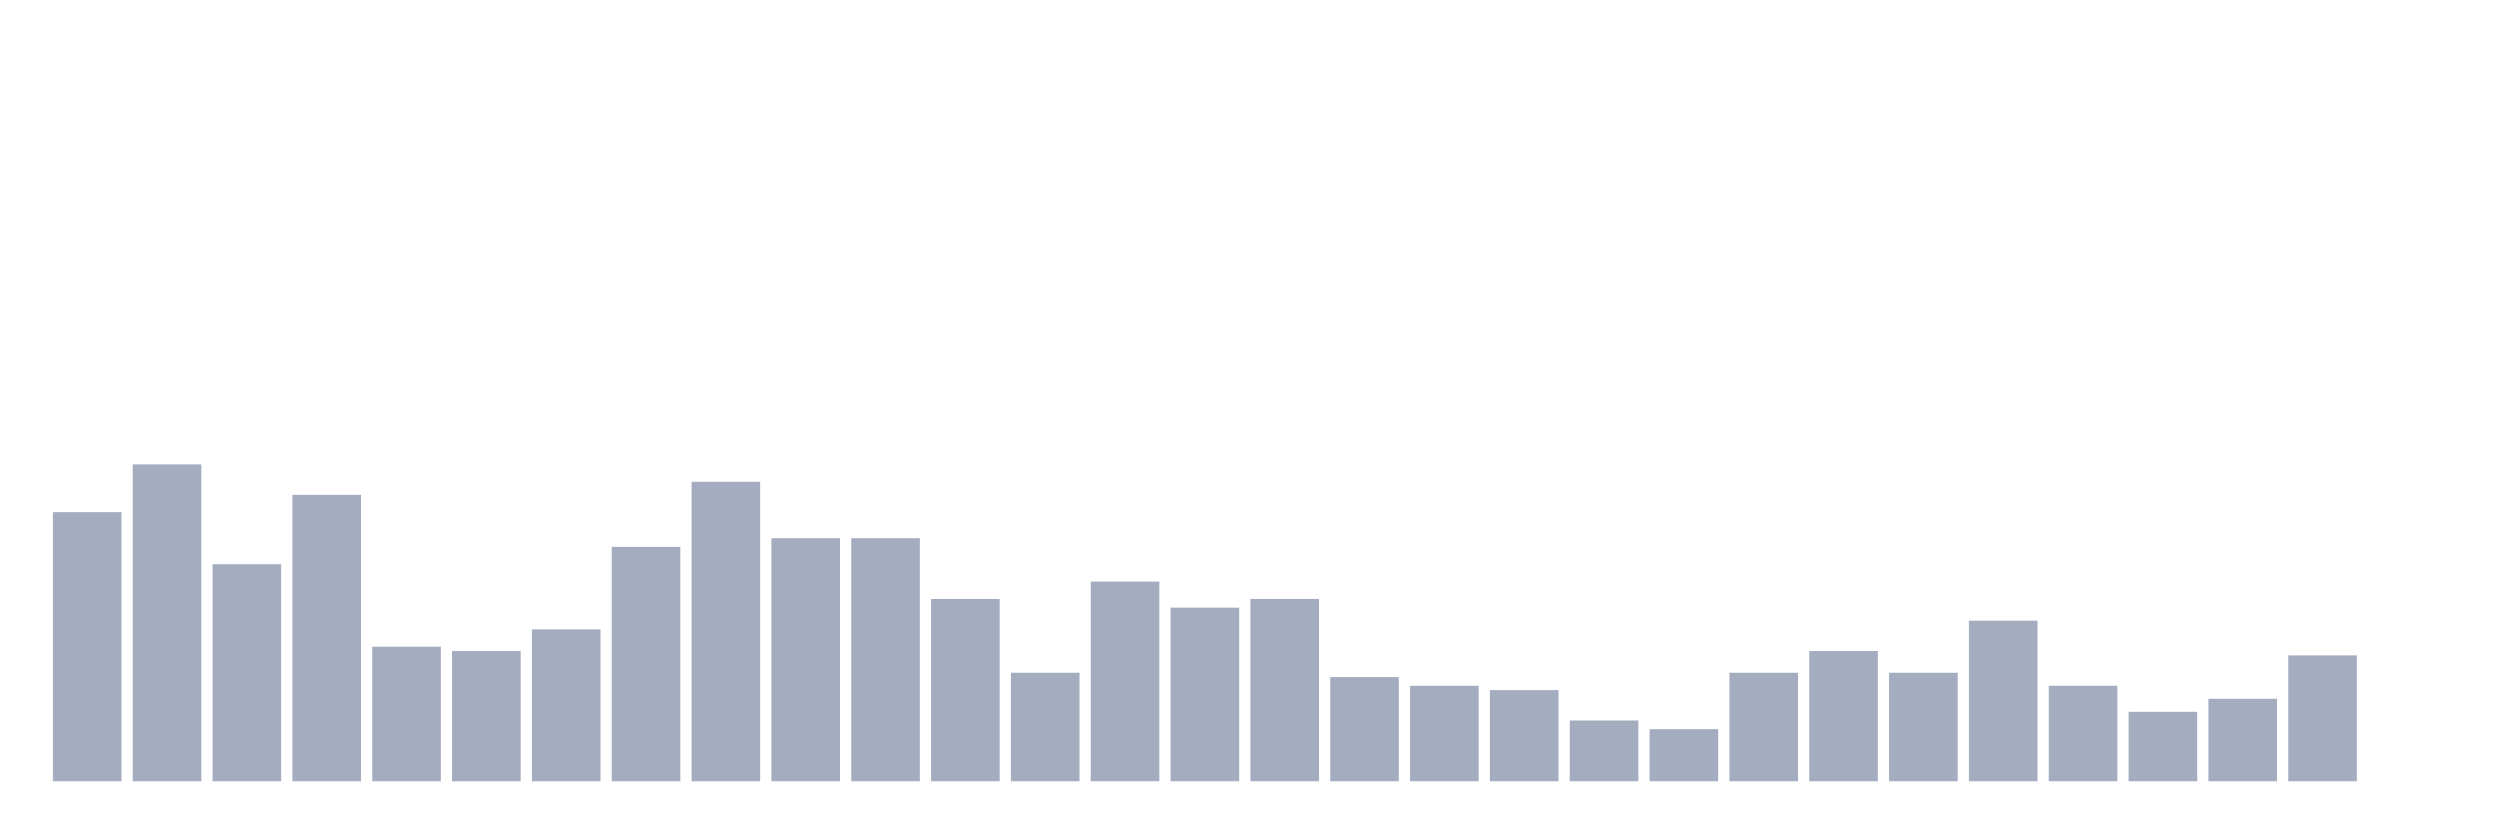
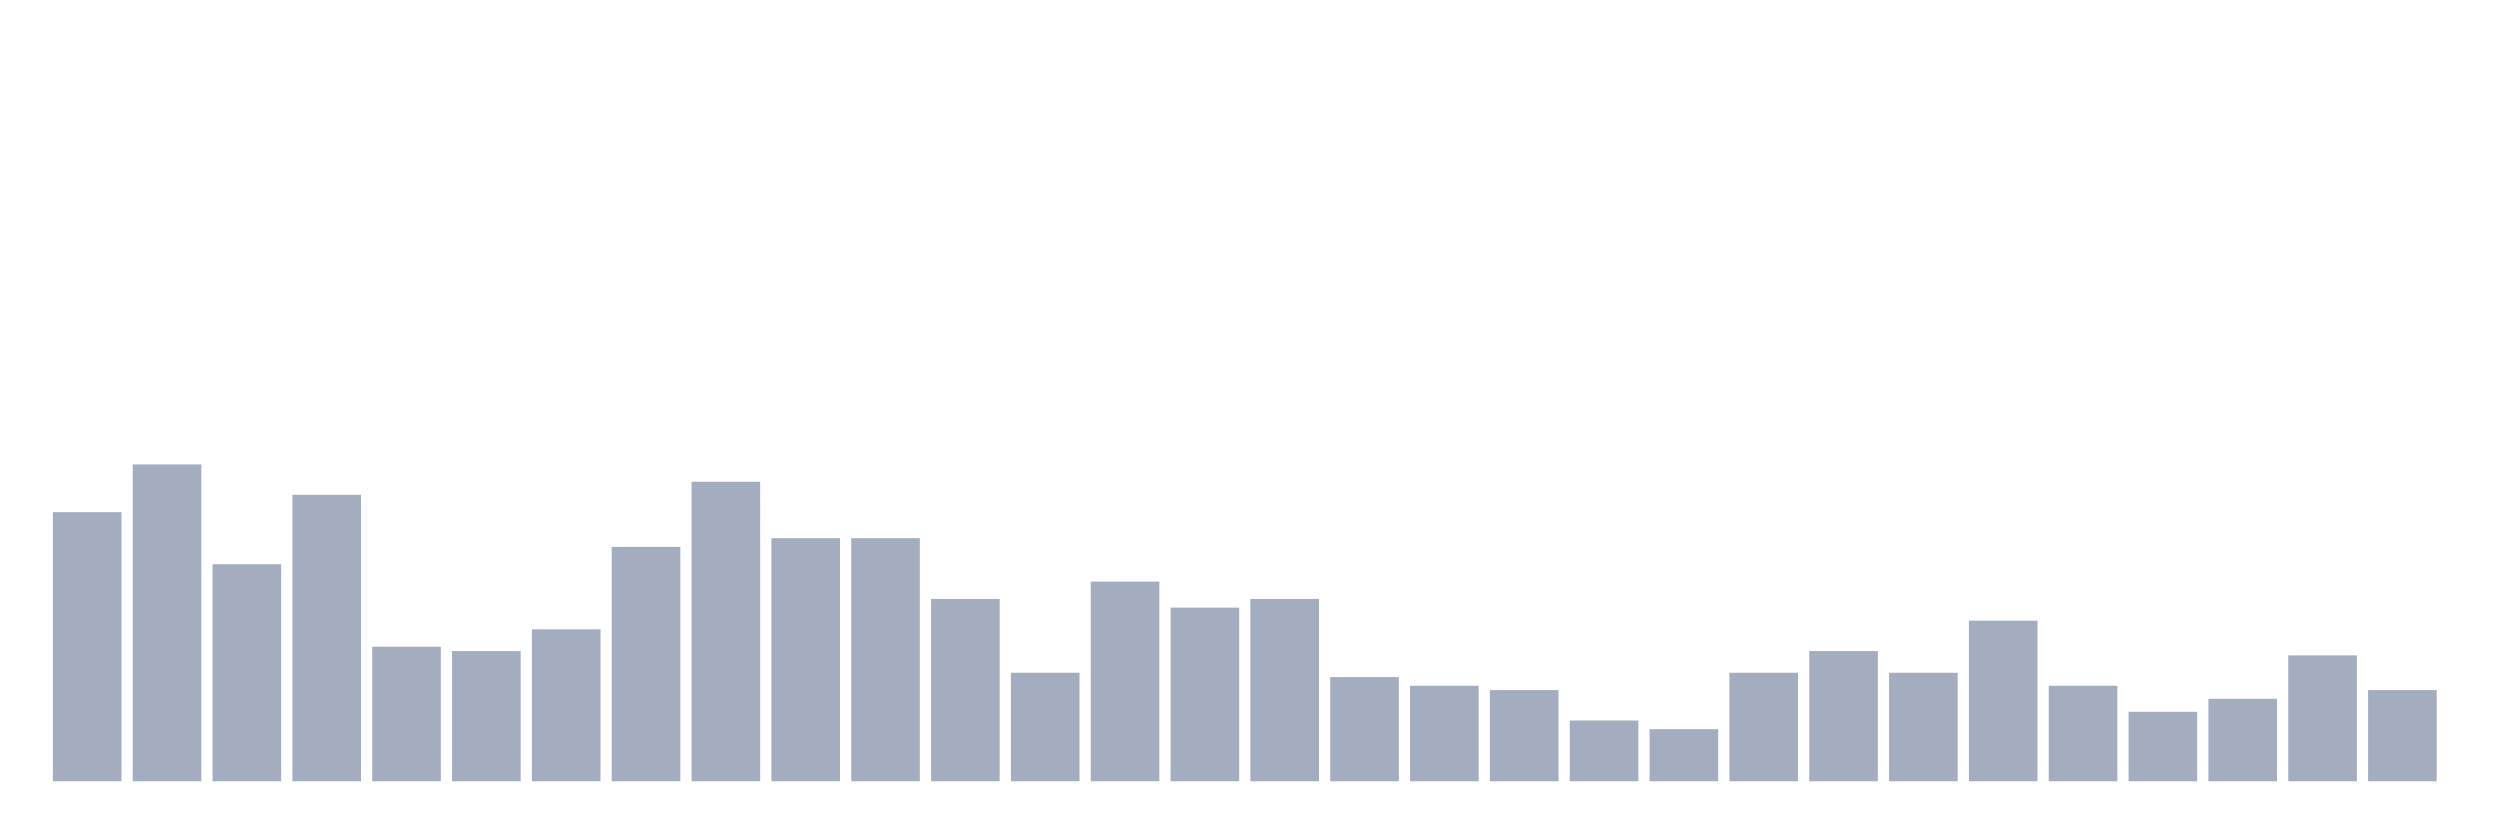
<svg xmlns="http://www.w3.org/2000/svg" viewBox="0 0 480 160">
  <g transform="translate(10,10)">
    <rect class="bar" x="0.153" width="13.175" y="88.333" height="51.667" fill="rgb(164,173,192)" />
    <rect class="bar" x="15.482" width="13.175" y="79.167" height="60.833" fill="rgb(164,173,192)" />
    <rect class="bar" x="30.81" width="13.175" y="98.333" height="41.667" fill="rgb(164,173,192)" />
    <rect class="bar" x="46.138" width="13.175" y="85" height="55" fill="rgb(164,173,192)" />
    <rect class="bar" x="61.466" width="13.175" y="114.167" height="25.833" fill="rgb(164,173,192)" />
    <rect class="bar" x="76.794" width="13.175" y="115" height="25" fill="rgb(164,173,192)" />
    <rect class="bar" x="92.123" width="13.175" y="110.833" height="29.167" fill="rgb(164,173,192)" />
    <rect class="bar" x="107.451" width="13.175" y="95" height="45" fill="rgb(164,173,192)" />
    <rect class="bar" x="122.779" width="13.175" y="82.5" height="57.5" fill="rgb(164,173,192)" />
    <rect class="bar" x="138.107" width="13.175" y="93.333" height="46.667" fill="rgb(164,173,192)" />
    <rect class="bar" x="153.436" width="13.175" y="93.333" height="46.667" fill="rgb(164,173,192)" />
    <rect class="bar" x="168.764" width="13.175" y="105" height="35" fill="rgb(164,173,192)" />
    <rect class="bar" x="184.092" width="13.175" y="119.167" height="20.833" fill="rgb(164,173,192)" />
    <rect class="bar" x="199.42" width="13.175" y="101.667" height="38.333" fill="rgb(164,173,192)" />
    <rect class="bar" x="214.748" width="13.175" y="106.667" height="33.333" fill="rgb(164,173,192)" />
    <rect class="bar" x="230.077" width="13.175" y="105" height="35" fill="rgb(164,173,192)" />
    <rect class="bar" x="245.405" width="13.175" y="120" height="20" fill="rgb(164,173,192)" />
    <rect class="bar" x="260.733" width="13.175" y="121.667" height="18.333" fill="rgb(164,173,192)" />
    <rect class="bar" x="276.061" width="13.175" y="122.5" height="17.5" fill="rgb(164,173,192)" />
    <rect class="bar" x="291.39" width="13.175" y="128.333" height="11.667" fill="rgb(164,173,192)" />
    <rect class="bar" x="306.718" width="13.175" y="130" height="10" fill="rgb(164,173,192)" />
    <rect class="bar" x="322.046" width="13.175" y="119.167" height="20.833" fill="rgb(164,173,192)" />
    <rect class="bar" x="337.374" width="13.175" y="115" height="25" fill="rgb(164,173,192)" />
    <rect class="bar" x="352.702" width="13.175" y="119.167" height="20.833" fill="rgb(164,173,192)" />
    <rect class="bar" x="368.031" width="13.175" y="109.167" height="30.833" fill="rgb(164,173,192)" />
    <rect class="bar" x="383.359" width="13.175" y="121.667" height="18.333" fill="rgb(164,173,192)" />
    <rect class="bar" x="398.687" width="13.175" y="126.667" height="13.333" fill="rgb(164,173,192)" />
    <rect class="bar" x="414.015" width="13.175" y="124.167" height="15.833" fill="rgb(164,173,192)" />
    <rect class="bar" x="429.344" width="13.175" y="115.833" height="24.167" fill="rgb(164,173,192)" />
-     <rect class="bar" x="444.672" width="13.175" y="140" height="0" fill="rgb(164,173,192)" />
+     <rect class="bar" x="444.672" width="13.175" y="122.5" height="17.5" fill="rgb(164,173,192)" />
  </g>
</svg>
